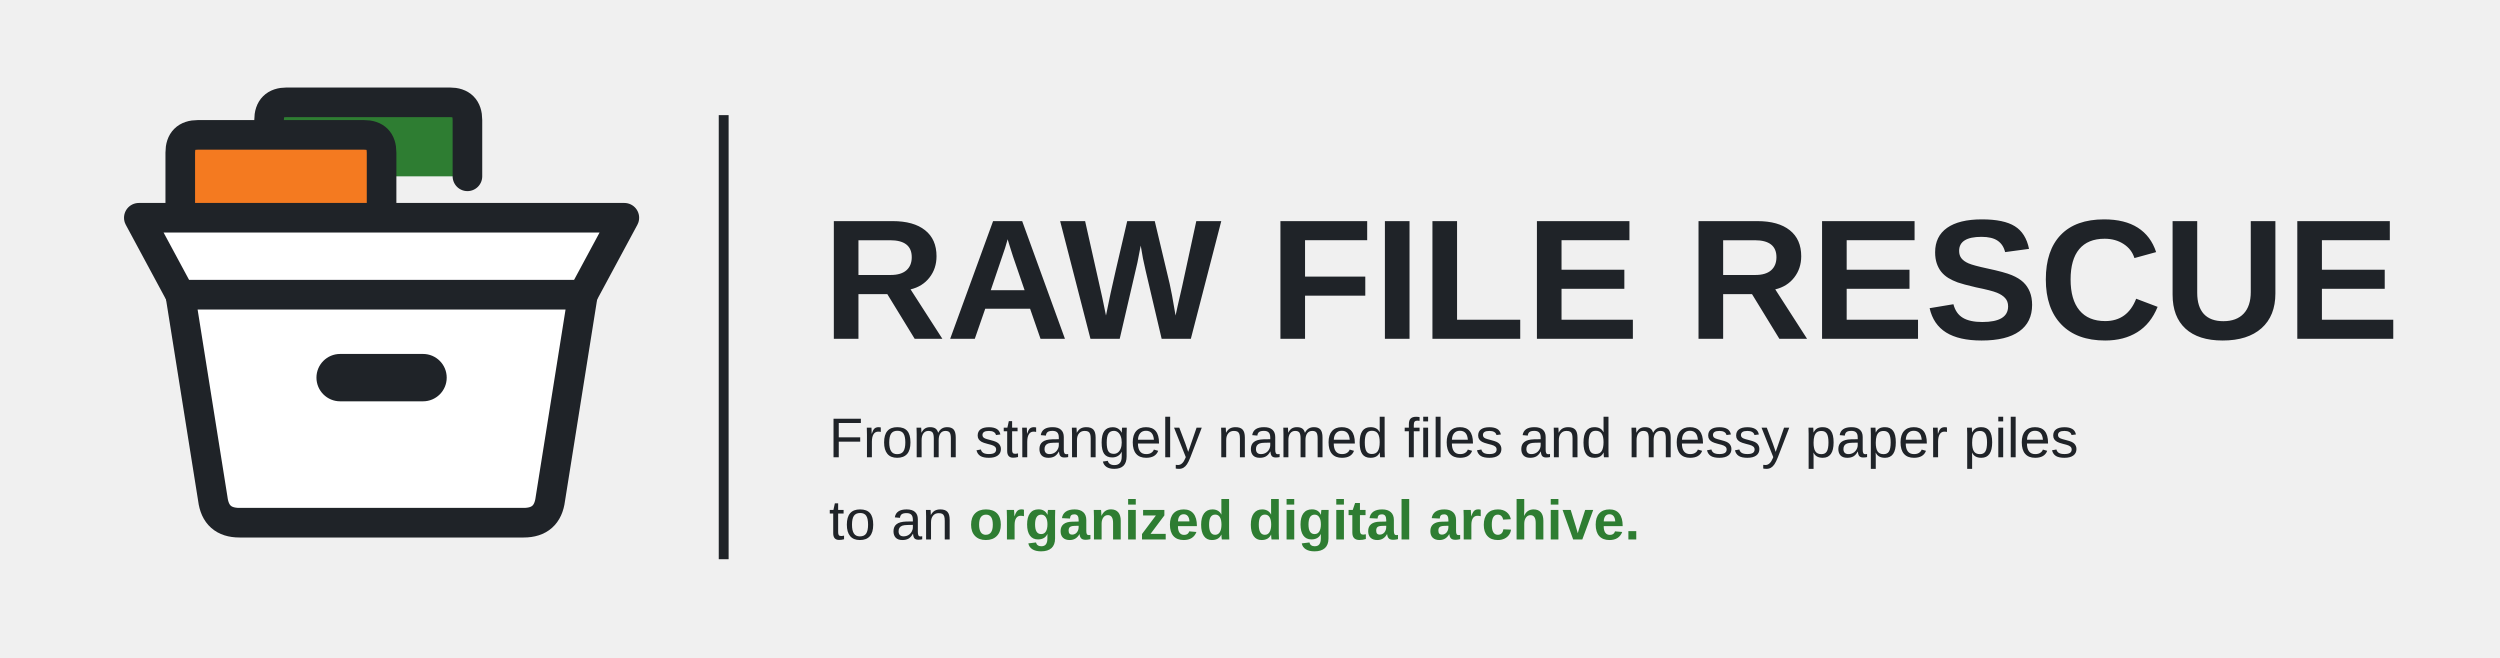
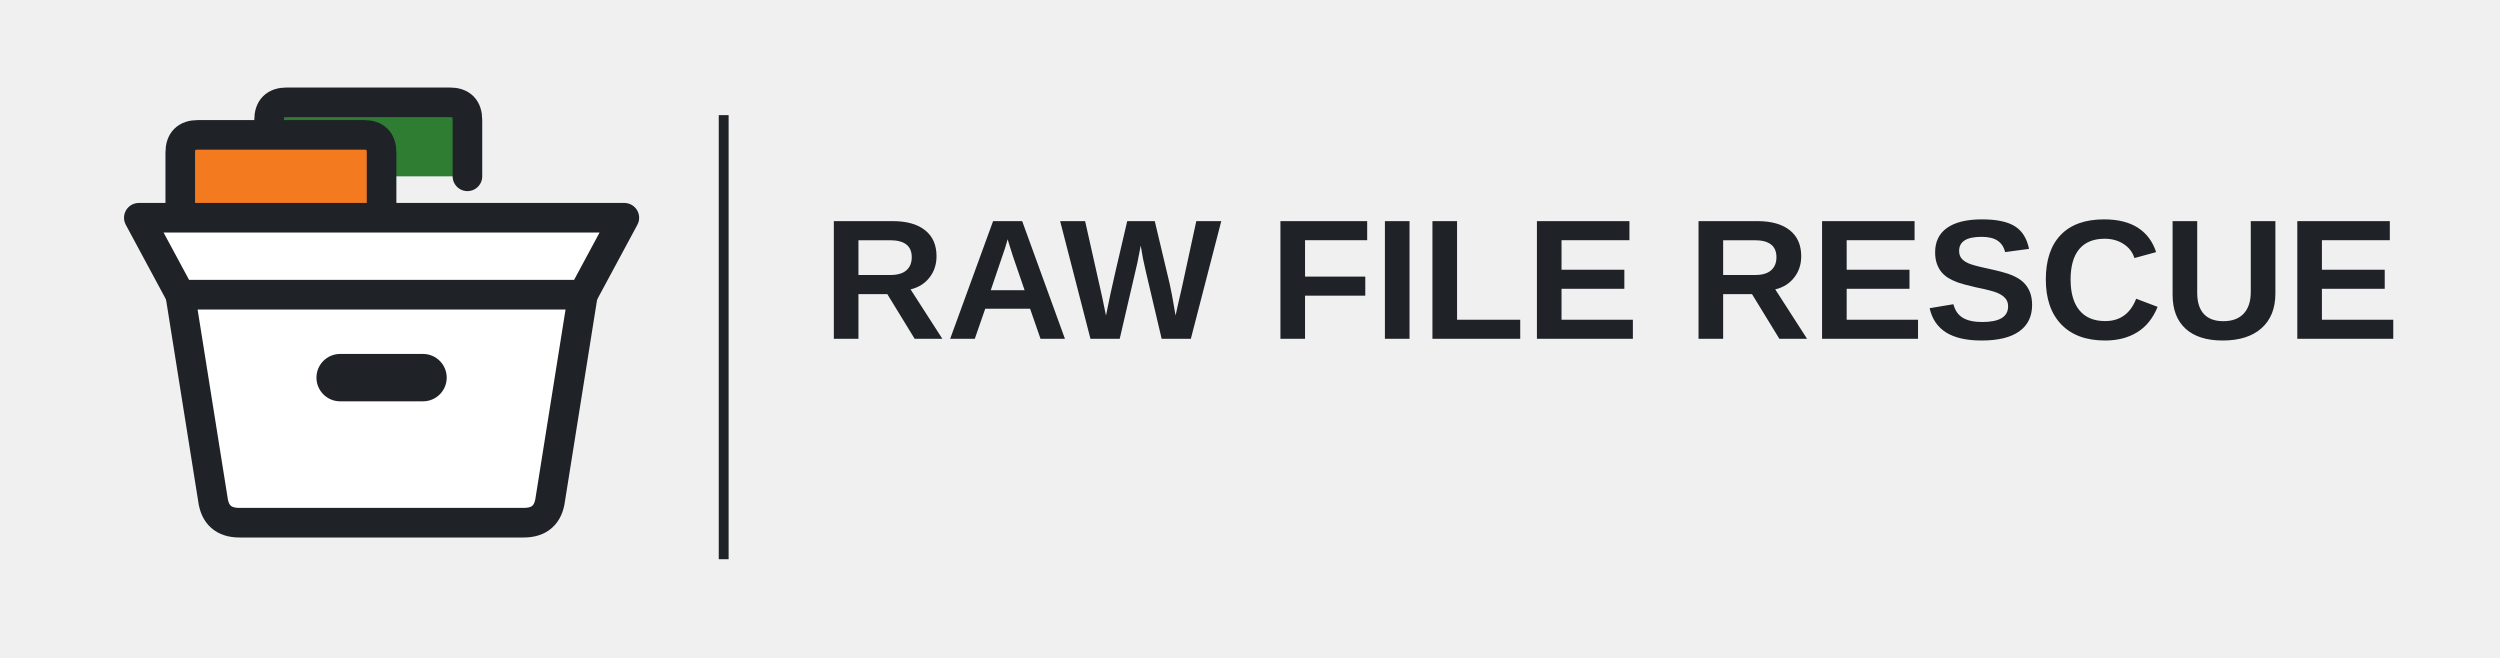
<svg xmlns="http://www.w3.org/2000/svg" viewBox="0 0 760 200" width="760" height="200">
  <g transform="translate(8,5) scale(.9)">
    <g stroke="#1F2328" stroke-width="10" stroke-linecap="round" stroke-linejoin="round">
      <path d="M82 54V35Q82 29 88 29H143Q149 29 149 35V54" fill="#2E7D32" />
      <path d="M52 68V46Q52 40 58 40H114Q120 40 120 46V68" fill="#F47A20" />
      <path d="M38 68H202L188 94H52Z" fill="white" />
      <path d="M52 94H188L177 163Q176 171 168 171H72Q64 171 63 163Z" fill="white" />
    </g>
    <rect x="98" y="114" width="44" height="16" rx="8" fill="#1F2328" />
  </g>
  <line x1="220" y1="35" x2="220" y2="170" stroke="#1F2328" stroke-width="3" />
  <text x="250" y="103" fill="#1F2328" font-family="Arial,Helvetica,sans-serif" font-size="52" font-weight="700">RAW FILE RESCUE</text>
-   <text x="252" y="139" fill="#1F2328" font-family="Arial,Helvetica,sans-serif" font-size="17">From strangely named files and messy paper piles</text>
-   <text x="252" y="164" fill="#1F2328" font-family="Arial,Helvetica,sans-serif" font-size="17">to an <tspan fill="#2E7D32" font-weight="700">organized digital archive.</tspan>
-   </text>
</svg>
